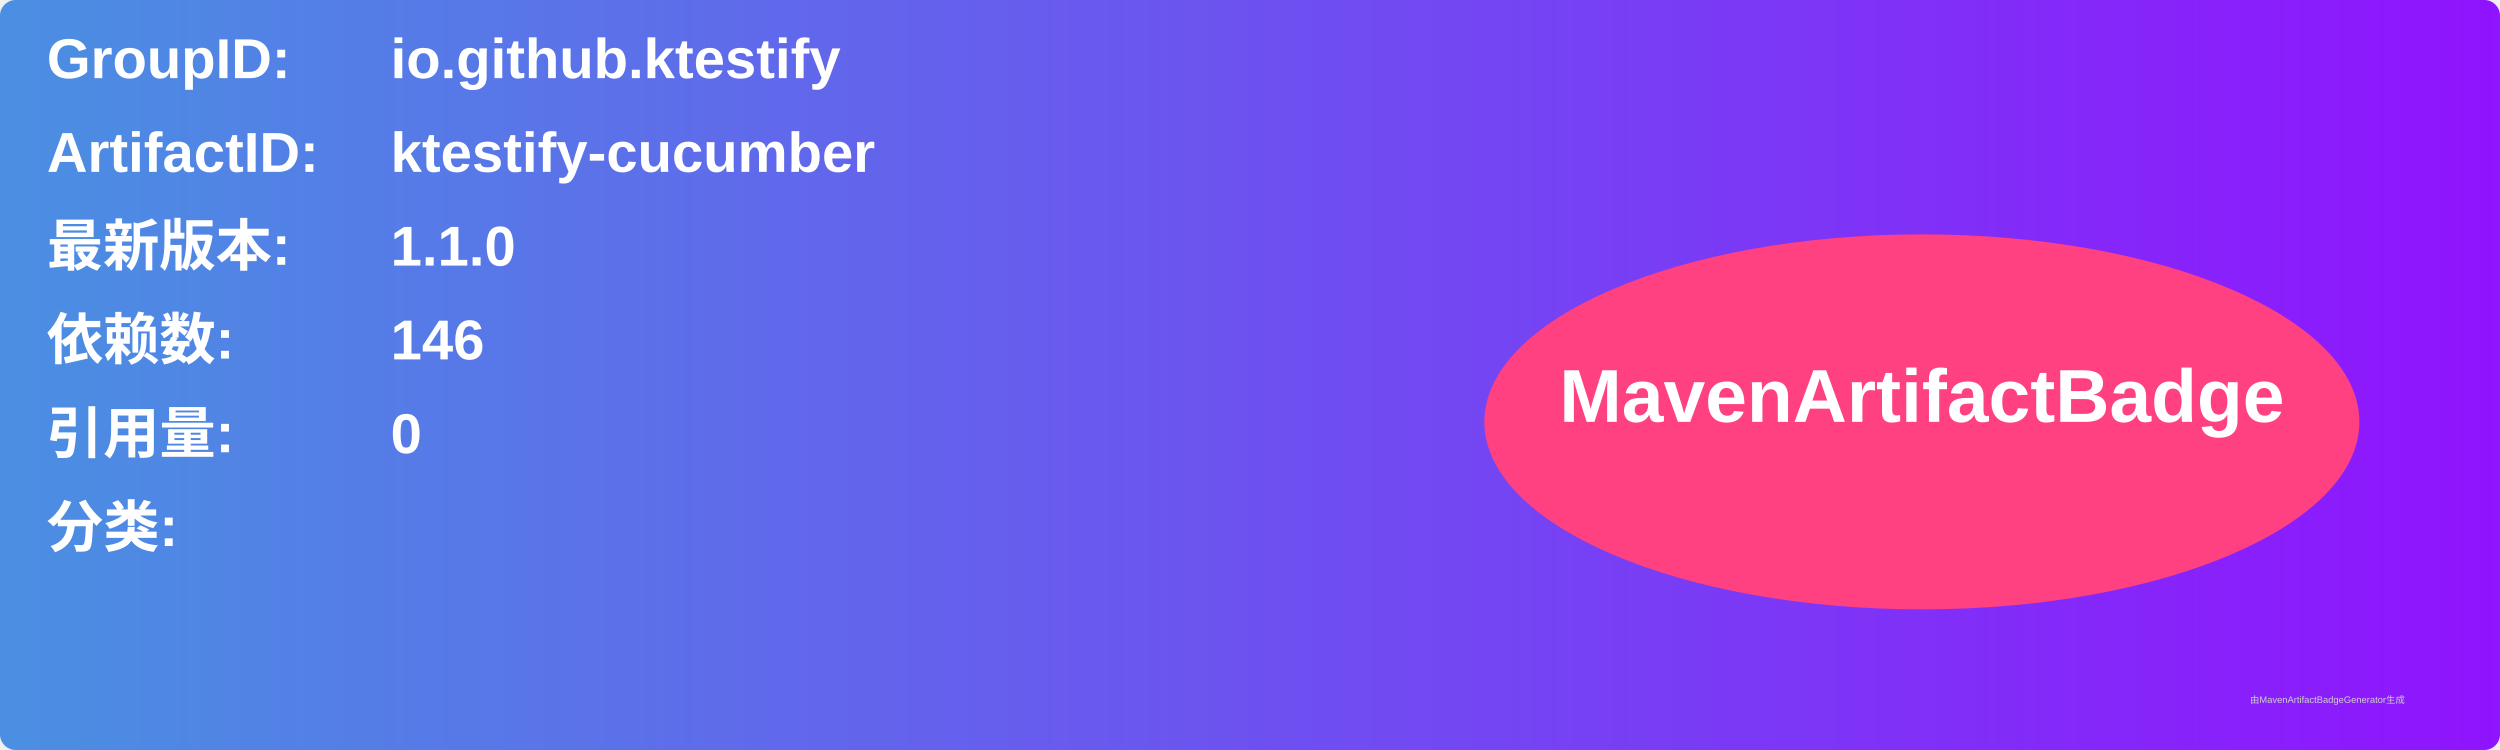
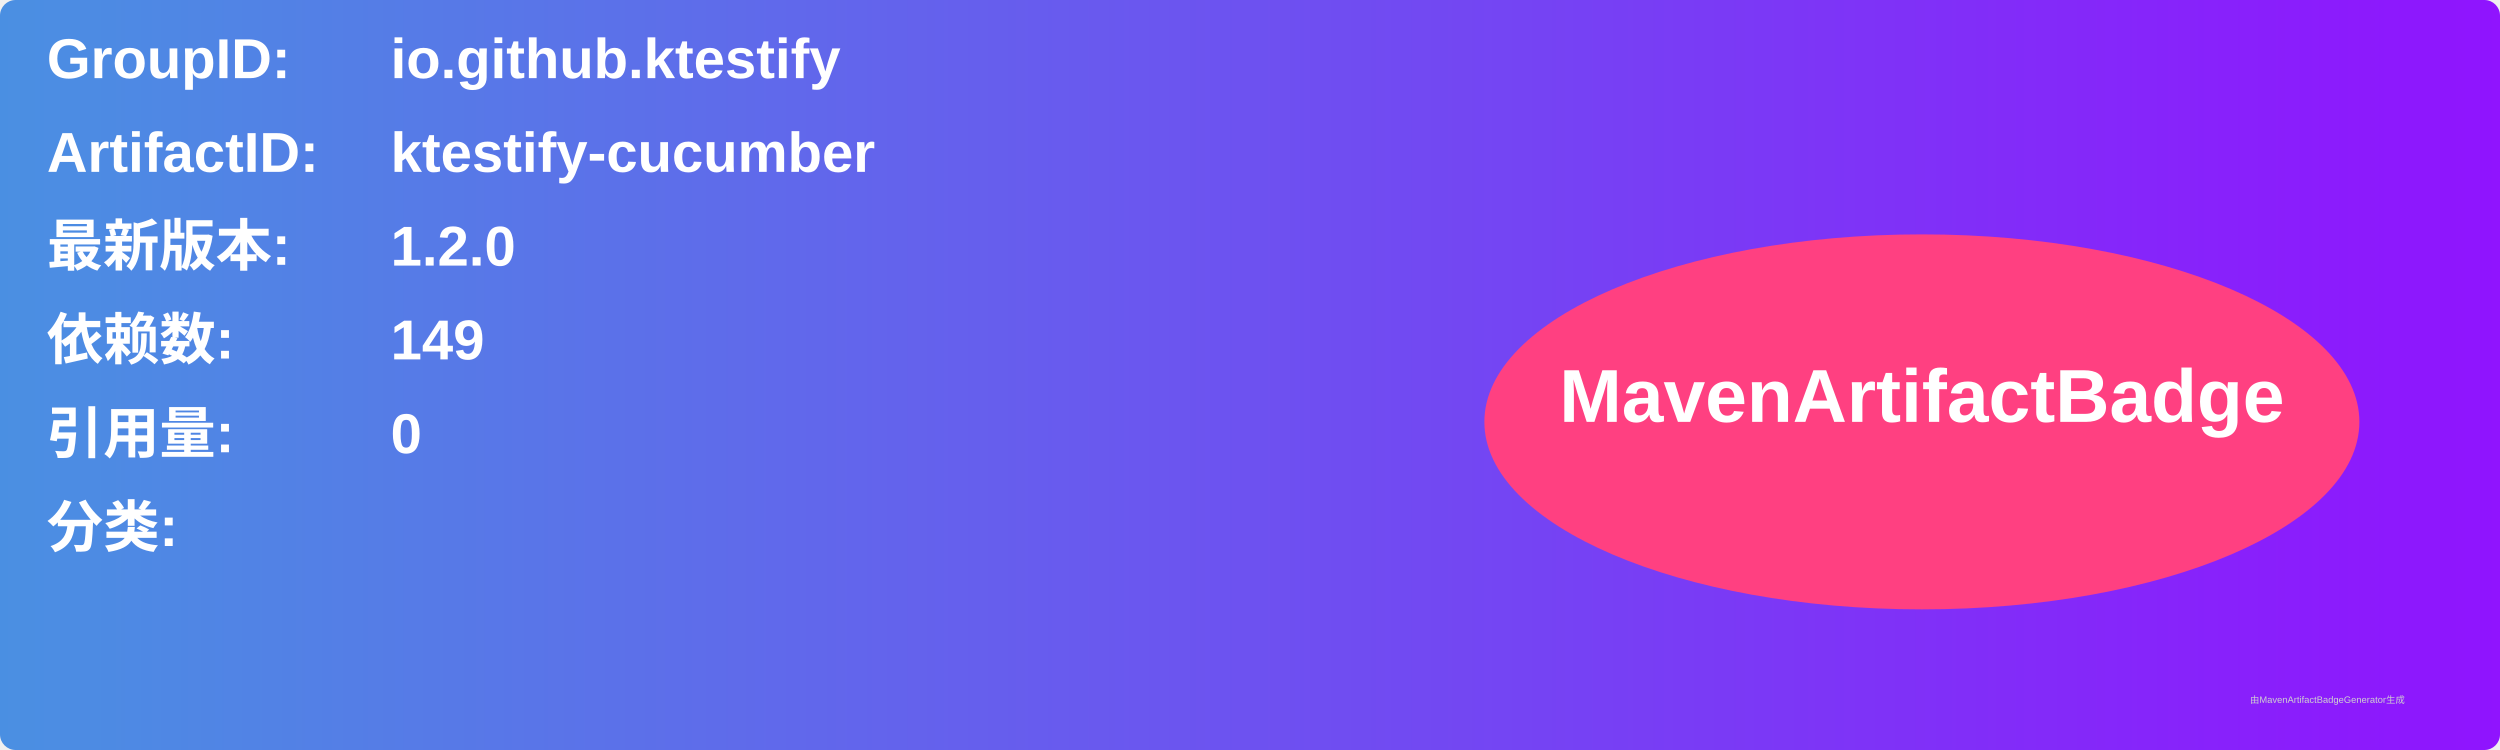
<svg xmlns="http://www.w3.org/2000/svg" width="800" height="240" viewBox="0 0 800 240">
  <linearGradient id="grad" x1="0%" y1="0%" x2="100%" y2="0%">
    <stop offset="0%" stop-color="#4a90e2" />
    <stop offset="100%" stop-color="#9013fe" />
  </linearGradient>
  <rect width="100%" height="100%" rx="5" ry="5" fill="url(#grad)" />
  <g transform="translate(15, 15)">
    <text x="0" y="10" font-family="Arial" font-size="18" fill="white" font-weight="bold" width="260">GroupID:</text>
    <text x="110" y="10" font-family="Arial" font-size="18" fill="white" font-weight="bold" width="460">io.github.ktestify</text>
    <text x="0" y="40" font-family="Arial" font-size="18" fill="white" font-weight="bold" width="260">ArtifactID:</text>
    <text x="110" y="40" font-family="Arial" font-size="18" fill="white" font-weight="bold" width="460">ktestify-cucumber</text>
    <text x="0" y="70" font-family="Arial" font-size="18" fill="white" font-weight="bold">最新版本:</text>
    <text x="110" y="70" font-family="Arial" font-size="18" fill="white" font-weight="bold">
-       <tspan font-weight="bold">1.1.0</tspan>
+       <tspan font-weight="bold">1.2.0</tspan>
    </text>
    <text x="0" y="100" font-family="Arial" font-size="18" fill="white" font-weight="bold">依赖数: </text>
    <text x="110" y="100" font-family="Arial" font-size="18" fill="white">
-       <tspan font-weight="bold">146</tspan>
+       <tspan font-weight="bold">149</tspan>
    </text>
    <text x="0" y="130" font-family="Arial" font-size="18" fill="white" font-weight="bold">引用量: </text>
    <text x="110" y="130" font-family="Arial" font-size="18" fill="white">
      <tspan font-weight="bold">0</tspan>
    </text>
    <text x="0" y="160" font-family="Arial" font-size="18" fill="white" font-weight="bold">分类:</text>
    <text x="10" y="190" font-family="Arial" font-size="10" fill="white">
      <tspan font-weight="bold" />
    </text>
    <ellipse cx="600" cy="120" rx="140" ry="60" fill="#ff4081" />
    <text x="600" y="120" text-anchor="middle" font-family="Arial" font-size="24" fill="white" font-weight="bold">MavenArtifactBadge</text>
  </g>
  <text x="720" y="225" font-family="Arial" font-size="3" fill="#d0d0d0">由MavenArtifactBadgeGenerator生成</text>
</svg>
